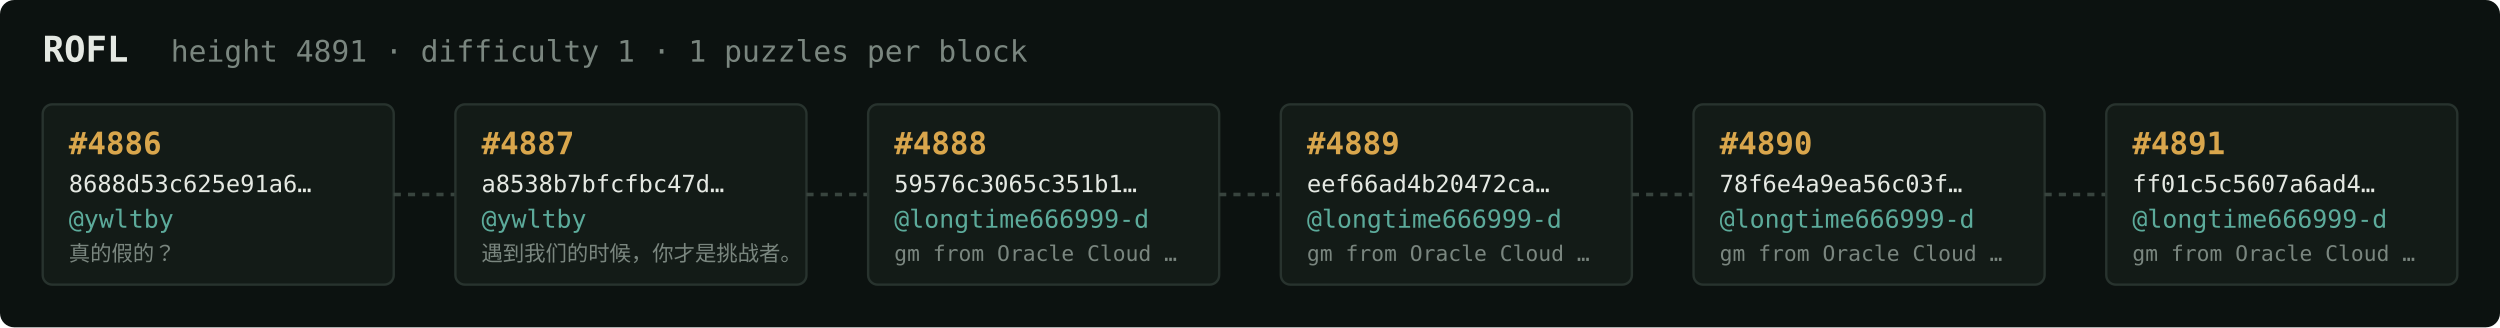
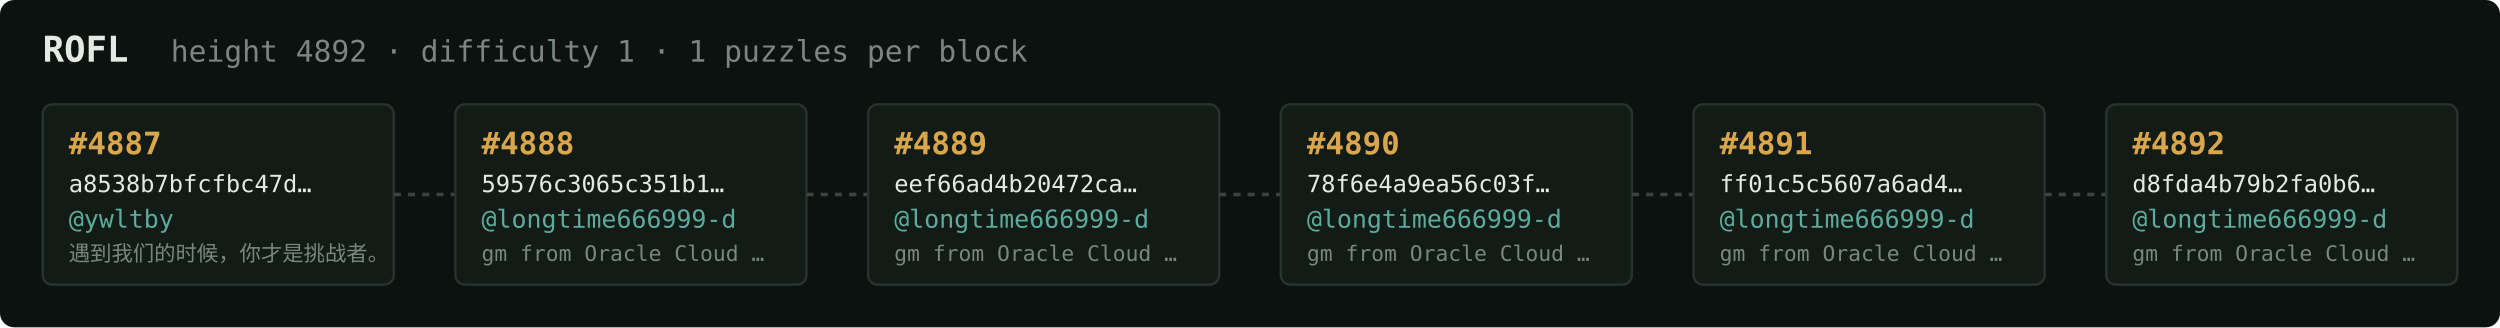
<svg xmlns="http://www.w3.org/2000/svg" width="1054" height="138" viewBox="0 0 1054 138" font-family="ui-monospace,SFMono-Regular,Menlo,monospace">
  <rect fill="#0c1210" width="1054" height="138" rx="6" />
  <text x="18" y="26" fill="#e5e9e3" font-size="15" font-weight="700">ROFL</text>
-   <text x="72" y="26" fill="#7a867f" font-size="12.5">height 4891 · difficulty 1 · 1 puzzles per block</text>
+   <text x="72" y="26" fill="#7a867f" font-size="12.5">height 4892 · difficulty 1 · 1 puzzles per block</text>
  <rect x="18" y="44" width="148" height="76" rx="4" fill="#131b17" stroke="#28332e" stroke-width="1" />
-   <text x="29" y="65" fill="#d9a64c" font-size="13" font-weight="700">#4886</text>
-   <text x="29" y="81" fill="#e5e9e3" font-size="10">8688d53c625e91a6…</text>
+   <text x="29" y="65" fill="#d9a64c" font-size="13" font-weight="700">#4887</text>
+   <text x="29" y="81" fill="#e5e9e3" font-size="10">a8538b7bfcfbc47d…</text>
  <text x="29" y="96" fill="#5cab9b" font-size="10.5">@ywltby</text>
-   <text x="29" y="110" fill="#7a867f" font-size="9">真的假的？</text>
+   <text x="29" y="110" fill="#7a867f" font-size="9">遇到我们的时候，你才是挑战者。</text>
  <line x1="166" y1="82.0" x2="192" y2="82.0" stroke="#38443e" stroke-width="1.5" stroke-dasharray="3 3" />
  <rect x="192" y="44" width="148" height="76" rx="4" fill="#131b17" stroke="#28332e" stroke-width="1" />
-   <text x="203" y="65" fill="#d9a64c" font-size="13" font-weight="700">#4887</text>
-   <text x="203" y="81" fill="#e5e9e3" font-size="10">a8538b7bfcfbc47d…</text>
-   <text x="203" y="96" fill="#5cab9b" font-size="10.5">@ywltby</text>
-   <text x="203" y="110" fill="#7a867f" font-size="9">遇到我们的时候，你才是挑战者。</text>
+   <text x="203" y="65" fill="#d9a64c" font-size="13" font-weight="700">#4888</text>
+   <text x="203" y="81" fill="#e5e9e3" font-size="10">59576c3065c351b1…</text>
+   <text x="203" y="96" fill="#5cab9b" font-size="10.5">@longtime666999-d</text>
+   <text x="203" y="110" fill="#7a867f" font-size="9">gm from Oracle Cloud …</text>
  <line x1="340" y1="82.0" x2="366" y2="82.0" stroke="#38443e" stroke-width="1.5" stroke-dasharray="3 3" />
  <rect x="366" y="44" width="148" height="76" rx="4" fill="#131b17" stroke="#28332e" stroke-width="1" />
-   <text x="377" y="65" fill="#d9a64c" font-size="13" font-weight="700">#4888</text>
-   <text x="377" y="81" fill="#e5e9e3" font-size="10">59576c3065c351b1…</text>
+   <text x="377" y="65" fill="#d9a64c" font-size="13" font-weight="700">#4889</text>
+   <text x="377" y="81" fill="#e5e9e3" font-size="10">eef66ad4b20472ca…</text>
  <text x="377" y="96" fill="#5cab9b" font-size="10.5">@longtime666999-d</text>
  <text x="377" y="110" fill="#7a867f" font-size="9">gm from Oracle Cloud …</text>
  <line x1="514" y1="82.0" x2="540" y2="82.0" stroke="#38443e" stroke-width="1.5" stroke-dasharray="3 3" />
  <rect x="540" y="44" width="148" height="76" rx="4" fill="#131b17" stroke="#28332e" stroke-width="1" />
-   <text x="551" y="65" fill="#d9a64c" font-size="13" font-weight="700">#4889</text>
-   <text x="551" y="81" fill="#e5e9e3" font-size="10">eef66ad4b20472ca…</text>
+   <text x="551" y="65" fill="#d9a64c" font-size="13" font-weight="700">#4890</text>
+   <text x="551" y="81" fill="#e5e9e3" font-size="10">78f6e4a9ea56c03f…</text>
  <text x="551" y="96" fill="#5cab9b" font-size="10.5">@longtime666999-d</text>
  <text x="551" y="110" fill="#7a867f" font-size="9">gm from Oracle Cloud …</text>
  <line x1="688" y1="82.0" x2="714" y2="82.0" stroke="#38443e" stroke-width="1.5" stroke-dasharray="3 3" />
  <rect x="714" y="44" width="148" height="76" rx="4" fill="#131b17" stroke="#28332e" stroke-width="1" />
-   <text x="725" y="65" fill="#d9a64c" font-size="13" font-weight="700">#4890</text>
-   <text x="725" y="81" fill="#e5e9e3" font-size="10">78f6e4a9ea56c03f…</text>
+   <text x="725" y="65" fill="#d9a64c" font-size="13" font-weight="700">#4891</text>
+   <text x="725" y="81" fill="#e5e9e3" font-size="10">ff01c5c5607a6ad4…</text>
  <text x="725" y="96" fill="#5cab9b" font-size="10.5">@longtime666999-d</text>
  <text x="725" y="110" fill="#7a867f" font-size="9">gm from Oracle Cloud …</text>
  <line x1="862" y1="82.0" x2="888" y2="82.0" stroke="#38443e" stroke-width="1.5" stroke-dasharray="3 3" />
  <rect x="888" y="44" width="148" height="76" rx="4" fill="#131b17" stroke="#28332e" stroke-width="1" />
-   <text x="899" y="65" fill="#d9a64c" font-size="13" font-weight="700">#4891</text>
-   <text x="899" y="81" fill="#e5e9e3" font-size="10">ff01c5c5607a6ad4…</text>
+   <text x="899" y="65" fill="#d9a64c" font-size="13" font-weight="700">#4892</text>
+   <text x="899" y="81" fill="#e5e9e3" font-size="10">d8fda4b79b2fa0b6…</text>
  <text x="899" y="96" fill="#5cab9b" font-size="10.5">@longtime666999-d</text>
  <text x="899" y="110" fill="#7a867f" font-size="9">gm from Oracle Cloud …</text>
</svg>
